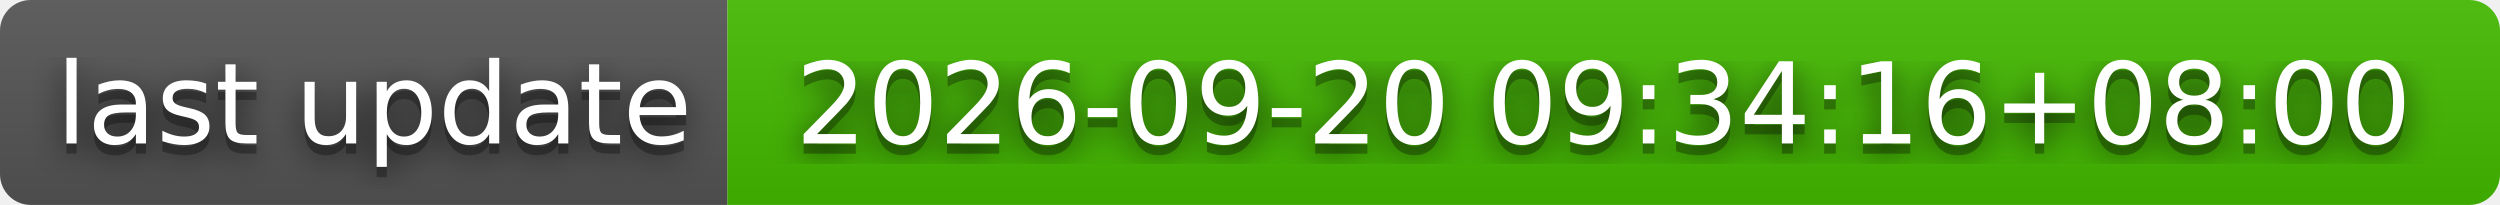
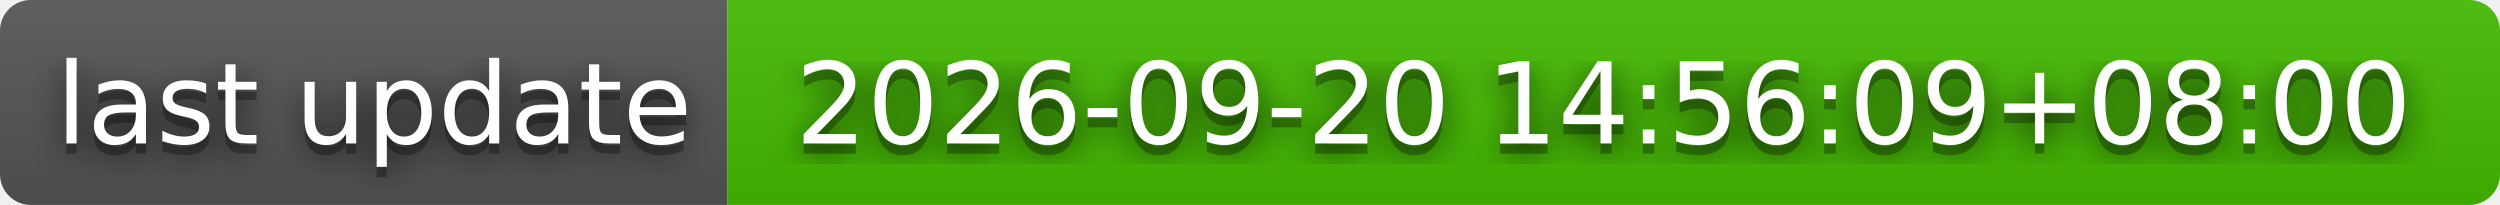
- <svg xmlns="http://www.w3.org/2000/svg" width="244" height="20" role="img" aria-label="last update: 2026-09-20 09:34:16+08:00">
+ <svg xmlns="http://www.w3.org/2000/svg" width="244" height="20" role="img" aria-label="last update: 2026-09-20 14:56:09+08:00">
  <filter id="blur">
    <feGaussianBlur stdDeviation="16" />
  </filter>
  <linearGradient id="s" x2="0" y2="100%">
    <stop offset="0" stop-color="#bbb" stop-opacity=".1" />
    <stop offset="1" stop-opacity=".1" />
  </linearGradient>
  <clipPath id="r">
    <rect width="244" height="20" rx="3" />
  </clipPath>
  <g clip-path="url(#r)">
    <rect width="71" height="20" fill="#555" />
    <rect x="71" width="173" height="20" fill="#4b0" />
    <rect width="244" height="20" fill="url(#s)" />
  </g>
  <g fill="#fff" text-anchor="middle" font-family="Verdana,Geneva,DejaVu Sans,sans-serif" text-rendering="geometricPrecision" font-size="110">
    <g transform="scale(.1)">
      <g aria-hidden="true" fill="#010101">
        <text x="365" y="150" fill-opacity=".8" filter="url(#blur)" textLength="610">last update</text>
        <text x="365" y="150" fill-opacity=".3" textLength="610">last update</text>
      </g>
      <text x="365" y="140" textLength="610">last update</text>
    </g>
    <g transform="scale(.1)">
      <g aria-hidden="true" fill="#010101">
-         <text x="1565" y="150" fill-opacity=".8" filter="url(#blur)" textLength="1630">2026-09-20 09:34:16+08:00</text>
-         <text x="1565" y="150" fill-opacity=".3" textLength="1630">2026-09-20 09:34:16+08:00</text>
+         <text x="1565" y="150" fill-opacity=".8" filter="url(#blur)" textLength="1630">2026-09-20 14:56:09+08:00</text>
+         <text x="1565" y="150" fill-opacity=".3" textLength="1630">2026-09-20 14:56:09+08:00</text>
      </g>
-       <text x="1565" y="140" textLength="1630">2026-09-20 09:34:16+08:00</text>
+       <text x="1565" y="140" textLength="1630">2026-09-20 14:56:09+08:00</text>
    </g>
  </g>
</svg>
